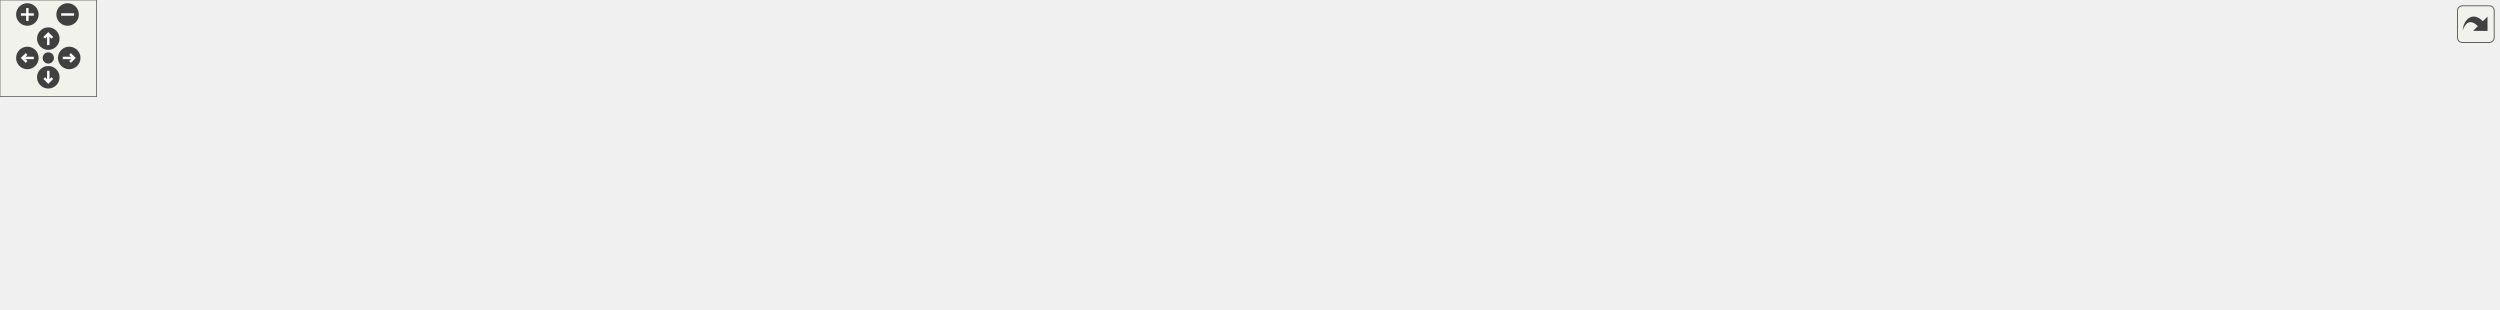
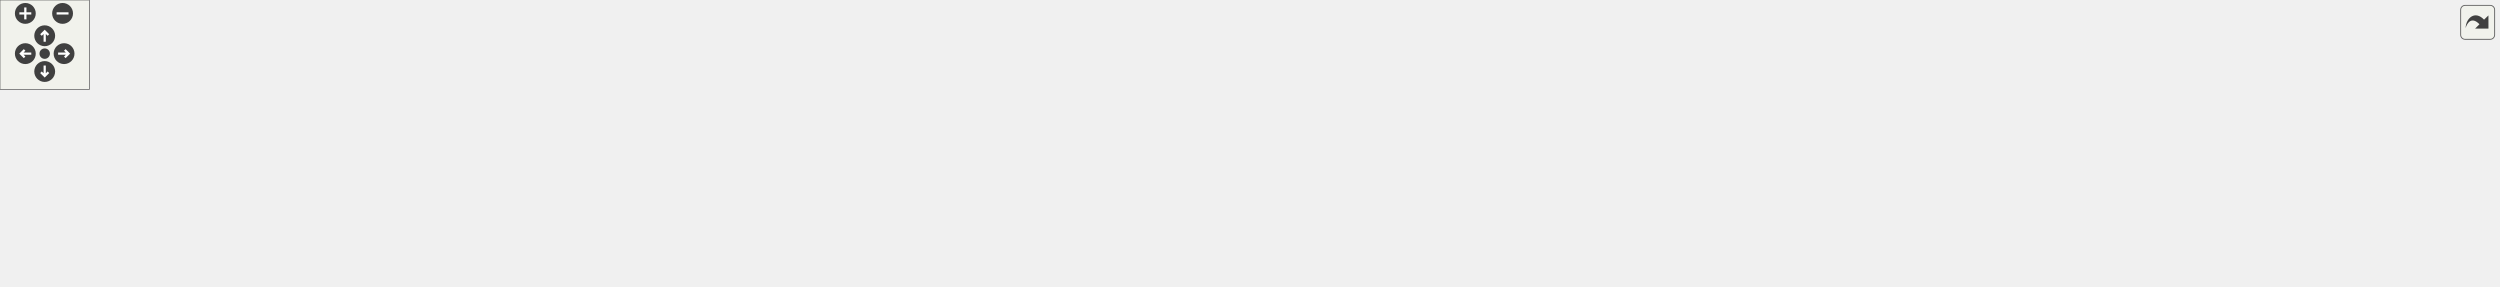
<svg xmlns="http://www.w3.org/2000/svg" xmlns:xlink="http://www.w3.org/1999/xlink" id="main" version="1.1" xml:space="preserve">
  <style type="text/css">
.edge:hover path { stroke: red; }
.edge:hover polygon { stroke: red; fill: red; }
</style>
  <defs>
    <circle id="rim" cx="0" cy="0" r="7" />
    <circle id="rim2" cx="0" cy="0" r="3.5" />
    <g id="zoomPlus">
      <use xlink:href="#rim" fill="#404040">
        <set attributeName="fill" to="#808080" begin="zoomplus.mouseover" end="zoomplus.mouseout" />
      </use>
      <path d="M-4,0h8M0,-4v8" fill="none" stroke="white" stroke-width="1.5" pointer-events="none" />
    </g>
    <g id="zoomMin">
      <use xlink:href="#rim" fill="#404040">
        <set attributeName="fill" to="#808080" begin="zoomminus.mouseover" end="zoomminus.mouseout" />
      </use>
      <path d="M-4,0h8" fill="none" stroke="white" stroke-width="1.5" pointer-events="none" />
    </g>
    <g id="dirArrow">
      <path fill="none" stroke="white" stroke-width="1.5" d="M0,-3.0v7 M-2.5,-0.5L0,-3.0L2.5,-0.5" />
    </g>
    <g id="resetDef">
      <use xlink:href="#rim2" fill="#404040">
        <set attributeName="fill" to="#808080" begin="reset.mouseover" end="reset.mouseout" />
      </use>
    </g>
  </defs>
  <svg id="graph" class="graph">
    <g id="viewport">
      <g id="node1" class="node">
        <g id="a_node1">
          <a xlink:title=" ">
-             <polygon fill="#bfbfbf" stroke="black" points="709.5,-112.5 709.5,-131.5 767.5,-131.5 767.5,-112.5 709.5,-112.5" />
-             <text text-anchor="middle" x="738.5" y="-119.5" font-family="Helvetica,sans-Serif" font-size="10.00">Sensor.h</text>
+             <polygon fill="#bfbfbf" stroke="black" points="796.5,-112.5 796.5,-131.5 854.5,-131.5 854.5,-112.5 796.5,-112.5" />
+             <text text-anchor="middle" x="825.5" y="-119.5" font-family="Helvetica,sans-Serif" font-size="10.00">Sensor.h</text>
          </a>
        </g>
      </g>
      <g id="node2" class="node">
        <g id="a_node2">
          <a xlink:href="AnalogSensor_8h.html" target="_top" xlink:title=" ">
-             <polygon fill="none" stroke="black" points="89.5,-56.5 89.5,-75.5 181.5,-75.5 181.5,-56.5 89.5,-56.5" />
-             <text text-anchor="middle" x="135.5" y="-63.5" font-family="Helvetica,sans-Serif" font-size="10.00">AnalogSensor.h</text>
+             <polygon fill="none" stroke="black" points="100.5,-56.5 100.5,-75.5 192.5,-75.5 192.5,-56.5 100.5,-56.5" />
+             <text text-anchor="middle" x="146.5" y="-63.5" font-family="Helvetica,sans-Serif" font-size="10.00">AnalogSensor.h</text>
          </a>
        </g>
      </g>
      <g id="edge1" class="edge">
-         <path fill="none" stroke="midnightblue" d="M699.26,-118.86C609.15,-113.72 380.53,-99.31 190.5,-76 187.62,-75.65 184.66,-75.25 181.67,-74.83" />
-         <polygon fill="midnightblue" stroke="midnightblue" points="699.12,-122.36 709.31,-119.43 699.52,-115.37 699.12,-122.36" />
+         <path fill="none" stroke="midnightblue" d="M786.4,-119.41C687.94,-115.13 421.89,-101.92 201.5,-76 198.62,-75.66 195.65,-75.28 192.67,-74.87" />
+         <polygon fill="midnightblue" stroke="midnightblue" points="786.35,-122.91 796.49,-119.84 786.65,-115.91 786.35,-122.91" />
      </g>
      <g id="node4" class="node">
        <g id="a_node4">
          <a xlink:href="main_8cpp.html" target="_top" xlink:title=" ">
-             <polygon fill="none" stroke="black" points="619.5,-0.5 619.5,-19.5 681.5,-19.5 681.5,-0.5 619.5,-0.5" />
-             <text text-anchor="middle" x="650.5" y="-7.5" font-family="Helvetica,sans-Serif" font-size="10.00">main.cpp</text>
-           </a>
-         </g>
-       </g>
-       <g id="edge36" class="edge">
-         <path fill="none" stroke="midnightblue" d="M716.22,-106.58C705.08,-98.56 691.98,-87.83 682.5,-76 668.18,-58.14 658.05,-32.82 653.39,-19.68" />
-         <polygon fill="midnightblue" stroke="midnightblue" points="714.42,-109.59 724.64,-112.4 718.4,-103.83 714.42,-109.59" />
+             <polygon fill="none" stroke="black" points="744.5,-0.5 744.5,-19.5 806.5,-19.5 806.5,-0.5 744.5,-0.5" />
+             <text text-anchor="middle" x="775.5" y="-7.5" font-family="Helvetica,sans-Serif" font-size="10.00">main.cpp</text>
+           </a>
+         </g>
+       </g>
+       <g id="edge39" class="edge">
+         <path fill="none" stroke="midnightblue" d="M817.32,-103C806.41,-79 787.53,-37.47 779.41,-19.59" />
+         <polygon fill="midnightblue" stroke="midnightblue" points="814.25,-104.71 821.58,-112.37 820.62,-101.82 814.25,-104.71" />
      </g>
      <g id="node5" class="node">
        <g id="a_node5">
-           <a xlink:href="BME280Sensor_8h.html" target="_top" xlink:title=" ">
-             <polygon fill="none" stroke="black" points="199.5,-56.5 199.5,-75.5 297.5,-75.5 297.5,-56.5 199.5,-56.5" />
-             <text text-anchor="middle" x="248.5" y="-63.5" font-family="Helvetica,sans-Serif" font-size="10.00">BME280Sensor.h</text>
+           <a xlink:href="AS7331Sensor_8h.html" target="_top" xlink:title=" ">
+             <polygon fill="none" stroke="black" points="211,-56.5 211,-75.5 306,-75.5 306,-56.5 211,-56.5" />
+             <text text-anchor="middle" x="258.5" y="-63.5" font-family="Helvetica,sans-Serif" font-size="10.00">AS7331Sensor.h</text>
          </a>
        </g>
      </g>
      <g id="edge4" class="edge">
-         <path fill="none" stroke="midnightblue" d="M699.3,-117.58C623.37,-110.81 450.95,-94.72 306.5,-76 303.57,-75.62 300.56,-75.21 297.52,-74.78" />
-         <polygon fill="midnightblue" stroke="midnightblue" points="699.1,-121.08 709.37,-118.47 699.72,-114.1 699.1,-121.08" />
+         <path fill="none" stroke="midnightblue" d="M786.34,-118.46C700.74,-112.72 490.6,-97.52 315.5,-76 312.42,-75.62 309.25,-75.2 306.05,-74.76" />
+         <polygon fill="midnightblue" stroke="midnightblue" points="786.18,-121.96 796.39,-119.13 786.64,-114.98 786.18,-121.96" />
      </g>
      <g id="node7" class="node">
        <g id="a_node7">
-           <a xlink:href="BME680Sensor_8h.html" target="_top" xlink:title=" ">
-             <polygon fill="none" stroke="black" points="315.5,-56.5 315.5,-75.5 413.5,-75.5 413.5,-56.5 315.5,-56.5" />
-             <text text-anchor="middle" x="364.5" y="-63.5" font-family="Helvetica,sans-Serif" font-size="10.00">BME680Sensor.h</text>
+           <a xlink:href="BME280Sensor_8h.html" target="_top" xlink:title=" ">
+             <polygon fill="none" stroke="black" points="324.5,-56.5 324.5,-75.5 422.5,-75.5 422.5,-56.5 324.5,-56.5" />
+             <text text-anchor="middle" x="373.5" y="-63.5" font-family="Helvetica,sans-Serif" font-size="10.00">BME280Sensor.h</text>
          </a>
        </g>
      </g>
      <g id="edge7" class="edge">
-         <path fill="none" stroke="midnightblue" d="M699.16,-115.56C639.37,-107.25 522.04,-90.81 422.5,-76 419.58,-75.57 416.57,-75.11 413.54,-74.65" />
-         <polygon fill="midnightblue" stroke="midnightblue" points="698.91,-119.06 709.29,-116.96 699.87,-112.12 698.91,-119.06" />
+         <path fill="none" stroke="midnightblue" d="M786.02,-117.02C714.99,-109.75 560.98,-93.43 431.5,-76 428.57,-75.61 425.56,-75.19 422.53,-74.75" />
+         <polygon fill="midnightblue" stroke="midnightblue" points="785.98,-120.54 796.29,-118.07 786.69,-113.57 785.98,-120.54" />
      </g>
      <g id="node9" class="node">
        <g id="a_node9">
-           <a xlink:href="ENS160Sensor_8h.html" target="_top" xlink:title=" ">
-             <polygon fill="none" stroke="black" points="432,-56.5 432,-75.5 527,-75.5 527,-56.5 432,-56.5" />
-             <text text-anchor="middle" x="479.5" y="-63.5" font-family="Helvetica,sans-Serif" font-size="10.00">ENS160Sensor.h</text>
+           <a xlink:href="BME680Sensor_8h.html" target="_top" xlink:title=" ">
+             <polygon fill="none" stroke="black" points="440.5,-56.5 440.5,-75.5 538.5,-75.5 538.5,-56.5 440.5,-56.5" />
+             <text text-anchor="middle" x="489.5" y="-63.5" font-family="Helvetica,sans-Serif" font-size="10.00">BME680Sensor.h</text>
          </a>
        </g>
      </g>
      <g id="edge10" class="edge">
-         <path fill="none" stroke="midnightblue" d="M699.24,-112.81C650.99,-102.76 569.53,-85.77 520.5,-75.55" />
-         <polygon fill="midnightblue" stroke="midnightblue" points="698.79,-116.3 709.29,-114.91 700.22,-109.44 698.79,-116.3" />
+         <path fill="none" stroke="midnightblue" d="M786.2,-114.68C724.71,-104.8 605.88,-85.7 538.77,-74.92" />
+         <polygon fill="midnightblue" stroke="midnightblue" points="785.84,-118.17 796.27,-116.3 786.95,-111.26 785.84,-118.17" />
      </g>
      <g id="node11" class="node">
        <g id="a_node11">
-           <a xlink:href="GeigerSensor_8h.html" target="_top" xlink:title=" ">
-             <polygon fill="none" stroke="black" points="545.5,-56.5 545.5,-75.5 635.5,-75.5 635.5,-56.5 545.5,-56.5" />
-             <text text-anchor="middle" x="590.5" y="-63.5" font-family="Helvetica,sans-Serif" font-size="10.00">GeigerSensor.h</text>
+           <a xlink:href="ENS160Sensor_8h.html" target="_top" xlink:title=" ">
+             <polygon fill="none" stroke="black" points="557,-56.5 557,-75.5 652,-75.5 652,-56.5 557,-56.5" />
+             <text text-anchor="middle" x="604.5" y="-63.5" font-family="Helvetica,sans-Serif" font-size="10.00">ENS160Sensor.h</text>
          </a>
        </g>
      </g>
      <g id="edge13" class="edge">
-         <path fill="none" stroke="midnightblue" d="M705.35,-108.91C677.53,-98.75 638.48,-84.51 613.84,-75.52" />
-         <polygon fill="midnightblue" stroke="midnightblue" points="704.46,-112.3 715.05,-112.44 706.85,-105.73 704.46,-112.3" />
+         <path fill="none" stroke="midnightblue" d="M786.36,-111.44C744.71,-101.26 679.41,-85.3 639.44,-75.54" />
+         <polygon fill="midnightblue" stroke="midnightblue" points="785.61,-114.86 796.15,-113.83 787.27,-108.06 785.61,-114.86" />
      </g>
      <g id="node13" class="node">
        <g id="a_node13">
-           <a xlink:href="INA260Sensor_8h.html" target="_top" xlink:title=" ">
-             <polygon fill="none" stroke="black" points="692,-56.5 692,-75.5 785,-75.5 785,-56.5 692,-56.5" />
-             <text text-anchor="middle" x="738.5" y="-63.5" font-family="Helvetica,sans-Serif" font-size="10.00">INA260Sensor.h</text>
+           <a xlink:href="GeigerSensor_8h.html" target="_top" xlink:title=" ">
+             <polygon fill="none" stroke="black" points="670.5,-56.5 670.5,-75.5 760.5,-75.5 760.5,-56.5 670.5,-56.5" />
+             <text text-anchor="middle" x="715.5" y="-63.5" font-family="Helvetica,sans-Serif" font-size="10.00">GeigerSensor.h</text>
          </a>
        </g>
      </g>
      <g id="edge16" class="edge">
-         <path fill="none" stroke="midnightblue" d="M738.5,-101.8C738.5,-92.91 738.5,-82.78 738.5,-75.75" />
-         <polygon fill="midnightblue" stroke="midnightblue" points="735,-102.08 738.5,-112.08 742,-102.08 735,-102.08" />
+         <path fill="none" stroke="midnightblue" d="M798.74,-107.86C778.34,-97.85 750.83,-84.35 733.13,-75.65" />
+         <polygon fill="midnightblue" stroke="midnightblue" points="797.31,-111.06 807.83,-112.32 800.39,-104.78 797.31,-111.06" />
      </g>
      <g id="node15" class="node">
        <g id="a_node15">
-           <a xlink:href="LSM9DS1Sensor_8h.html" target="_top" xlink:title=" ">
-             <polygon fill="none" stroke="black" points="803.5,-56.5 803.5,-75.5 907.5,-75.5 907.5,-56.5 803.5,-56.5" />
-             <text text-anchor="middle" x="855.5" y="-63.5" font-family="Helvetica,sans-Serif" font-size="10.00">LSM9DS1Sensor.h</text>
+           <a xlink:href="INA260Sensor_8h.html" target="_top" xlink:title=" ">
+             <polygon fill="none" stroke="black" points="817,-56.5 817,-75.5 910,-75.5 910,-56.5 817,-56.5" />
+             <text text-anchor="middle" x="863.5" y="-63.5" font-family="Helvetica,sans-Serif" font-size="10.00">INA260Sensor.h</text>
          </a>
        </g>
      </g>
      <g id="edge19" class="edge">
-         <path fill="none" stroke="midnightblue" d="M766.16,-108.23C788.05,-98.13 818,-84.31 837.05,-75.52" />
-         <polygon fill="midnightblue" stroke="midnightblue" points="764.65,-105.08 757.04,-112.44 767.59,-111.43 764.65,-105.08" />
+         <path fill="none" stroke="midnightblue" d="M837.56,-103.86C844.14,-94.5 852.01,-83.33 857.34,-75.75" />
+         <polygon fill="midnightblue" stroke="midnightblue" points="834.67,-101.89 831.77,-112.08 840.39,-105.92 834.67,-101.89" />
      </g>
      <g id="node17" class="node">
        <g id="a_node17">
-           <a xlink:href="MTK3339Sensor_8h.html" target="_top" xlink:title=" ">
-             <polygon fill="none" stroke="black" points="1408.5,-56.5 1408.5,-75.5 1512.5,-75.5 1512.5,-56.5 1408.5,-56.5" />
-             <text text-anchor="middle" x="1460.5" y="-63.5" font-family="Helvetica,sans-Serif" font-size="10.00">MTK3339Sensor.h</text>
+           <a xlink:href="LSM9DS1Sensor_8h.html" target="_top" xlink:title=" ">
+             <polygon fill="none" stroke="black" points="928.5,-56.5 928.5,-75.5 1032.5,-75.5 1032.5,-56.5 928.5,-56.5" />
+             <text text-anchor="middle" x="980.5" y="-63.5" font-family="Helvetica,sans-Serif" font-size="10.00">LSM9DS1Sensor.h</text>
          </a>
        </g>
      </g>
      <g id="edge22" class="edge">
-         <path fill="none" stroke="midnightblue" d="M777.85,-118.25C875.27,-111.42 1135.53,-92.99 1352.5,-76 1370.69,-74.58 1390.61,-72.94 1408.32,-71.45" />
-         <polygon fill="midnightblue" stroke="midnightblue" points="777.32,-114.78 767.59,-118.97 777.81,-121.76 777.32,-114.78" />
+         <path fill="none" stroke="midnightblue" d="M859.83,-109.04C889,-98.88 930.14,-84.55 956.05,-75.52" />
+         <polygon fill="midnightblue" stroke="midnightblue" points="858.35,-105.85 850.06,-112.44 860.66,-112.46 858.35,-105.85" />
      </g>
      <g id="node19" class="node">
        <g id="a_node19">
-           <a xlink:href="SGP30Sensor_8h.html" target="_top" xlink:title=" ">
-             <polygon fill="none" stroke="black" points="926,-56.5 926,-75.5 1015,-75.5 1015,-56.5 926,-56.5" />
-             <text text-anchor="middle" x="970.5" y="-63.5" font-family="Helvetica,sans-Serif" font-size="10.00">SGP30Sensor.h</text>
-           </a>
-         </g>
-       </g>
-       <g id="edge24" class="edge">
-         <path fill="none" stroke="midnightblue" d="M777.84,-111.84C821.43,-101.7 891.18,-85.46 933.72,-75.56" />
-         <polygon fill="midnightblue" stroke="midnightblue" points="776.83,-108.48 767.88,-114.16 778.42,-115.3 776.83,-108.48" />
+           <a xlink:href="MTK3339Sensor_8h.html" target="_top" xlink:title=" ">
+             <polygon fill="none" stroke="black" points="1533.5,-56.5 1533.5,-75.5 1637.5,-75.5 1637.5,-56.5 1533.5,-56.5" />
+             <text text-anchor="middle" x="1585.5" y="-63.5" font-family="Helvetica,sans-Serif" font-size="10.00">MTK3339Sensor.h</text>
+           </a>
+         </g>
+       </g>
+       <g id="edge25" class="edge">
+         <path fill="none" stroke="midnightblue" d="M864.85,-118.48C966.35,-111.94 1245.3,-93.69 1477.5,-76 1495.7,-74.61 1515.61,-72.99 1533.33,-71.5" />
+         <polygon fill="midnightblue" stroke="midnightblue" points="864.51,-114.99 854.75,-119.13 864.96,-121.98 864.51,-114.99" />
      </g>
      <g id="node21" class="node">
        <g id="a_node21">
-           <a xlink:href="SHT31Sensor_8h.html" target="_top" xlink:title=" ">
-             <polygon fill="none" stroke="black" points="1033,-56.5 1033,-75.5 1122,-75.5 1122,-56.5 1033,-56.5" />
-             <text text-anchor="middle" x="1077.5" y="-63.5" font-family="Helvetica,sans-Serif" font-size="10.00">SHT31Sensor.h</text>
+           <a xlink:href="SGP30Sensor_8h.html" target="_top" xlink:title=" ">
+             <polygon fill="none" stroke="black" points="1051,-56.5 1051,-75.5 1140,-75.5 1140,-56.5 1051,-56.5" />
+             <text text-anchor="middle" x="1095.5" y="-63.5" font-family="Helvetica,sans-Serif" font-size="10.00">SGP30Sensor.h</text>
          </a>
        </g>
      </g>
      <g id="edge27" class="edge">
-         <path fill="none" stroke="midnightblue" d="M777.65,-114.93C832.6,-106.38 935.71,-90.25 1023.5,-76 1026.5,-75.51 1029.6,-75.01 1032.72,-74.49" />
-         <polygon fill="midnightblue" stroke="midnightblue" points="776.99,-111.49 767.64,-116.48 778.06,-118.4 776.99,-111.49" />
+         <path fill="none" stroke="midnightblue" d="M864.76,-113.15C914.82,-103.14 1001.08,-85.88 1052.76,-75.55" />
+         <polygon fill="midnightblue" stroke="midnightblue" points="863.77,-109.78 854.65,-115.17 865.14,-116.64 863.77,-109.78" />
      </g>
      <g id="node23" class="node">
        <g id="a_node23">
-           <a xlink:href="TempSensor_8h.html" target="_top" xlink:title=" ">
-             <polygon fill="none" stroke="black" points="1139.5,-56.5 1139.5,-75.5 1223.5,-75.5 1223.5,-56.5 1139.5,-56.5" />
-             <text text-anchor="middle" x="1181.5" y="-63.5" font-family="Helvetica,sans-Serif" font-size="10.00">TempSensor.h</text>
+           <a xlink:href="SHT31Sensor_8h.html" target="_top" xlink:title=" ">
+             <polygon fill="none" stroke="black" points="1158,-56.5 1158,-75.5 1247,-75.5 1247,-56.5 1158,-56.5" />
+             <text text-anchor="middle" x="1202.5" y="-63.5" font-family="Helvetica,sans-Serif" font-size="10.00">SHT31Sensor.h</text>
          </a>
        </g>
      </g>
      <g id="edge30" class="edge">
-         <path fill="none" stroke="midnightblue" d="M777.82,-117.28C848.55,-110.41 1001.86,-94.72 1130.5,-76 1133.35,-75.59 1136.28,-75.13 1139.23,-74.66" />
-         <polygon fill="midnightblue" stroke="midnightblue" points="777.21,-113.82 767.59,-118.27 777.88,-120.79 777.21,-113.82" />
+         <path fill="none" stroke="midnightblue" d="M864.88,-115.86C925.77,-107.83 1046.39,-91.62 1148.5,-76 1151.51,-75.54 1154.6,-75.05 1157.73,-74.56" />
+         <polygon fill="midnightblue" stroke="midnightblue" points="864.39,-112.39 854.93,-117.17 865.3,-119.33 864.39,-112.39" />
      </g>
      <g id="node25" class="node">
        <g id="a_node25">
+           <a xlink:href="TempSensor_8h.html" target="_top" xlink:title=" ">
+             <polygon fill="none" stroke="black" points="1264.5,-56.5 1264.5,-75.5 1348.5,-75.5 1348.5,-56.5 1264.5,-56.5" />
+             <text text-anchor="middle" x="1306.5" y="-63.5" font-family="Helvetica,sans-Serif" font-size="10.00">TempSensor.h</text>
+           </a>
+         </g>
+       </g>
+       <g id="edge33" class="edge">
+         <path fill="none" stroke="midnightblue" d="M864.55,-117.84C940.2,-111.52 1111.92,-96.16 1255.5,-76 1258.35,-75.6 1261.28,-75.16 1264.24,-74.69" />
+         <polygon fill="midnightblue" stroke="midnightblue" points="864.2,-114.36 854.53,-118.67 864.78,-121.33 864.2,-114.36" />
+       </g>
+       <g id="node27" class="node">
+         <g id="a_node27">
          <a xlink:href="ZOPT220Sensor_8h.html" target="_top" xlink:title=" ">
-             <polygon fill="none" stroke="black" points="1241.5,-56.5 1241.5,-75.5 1343.5,-75.5 1343.5,-56.5 1241.5,-56.5" />
-             <text text-anchor="middle" x="1292.5" y="-63.5" font-family="Helvetica,sans-Serif" font-size="10.00">ZOPT220Sensor.h</text>
-           </a>
-         </g>
-       </g>
-       <g id="edge33" class="edge">
-         <path fill="none" stroke="midnightblue" d="M777.58,-118.22C861.2,-112.09 1063.59,-96.34 1232.5,-76 1235.43,-75.65 1238.43,-75.26 1241.46,-74.86" />
-         <polygon fill="midnightblue" stroke="midnightblue" points="777.24,-114.73 767.52,-118.95 777.74,-121.71 777.24,-114.73" />
+             <polygon fill="none" stroke="black" points="1366.5,-56.5 1366.5,-75.5 1468.5,-75.5 1468.5,-56.5 1366.5,-56.5" />
+             <text text-anchor="middle" x="1417.5" y="-63.5" font-family="Helvetica,sans-Serif" font-size="10.00">ZOPT220Sensor.h</text>
+           </a>
+         </g>
+       </g>
+       <g id="edge36" class="edge">
+         <path fill="none" stroke="midnightblue" d="M864.79,-118.55C953.05,-112.85 1173.71,-97.53 1357.5,-76 1360.43,-75.66 1363.44,-75.28 1366.47,-74.88" />
+         <polygon fill="midnightblue" stroke="midnightblue" points="864.44,-115.06 854.69,-119.2 864.89,-122.05 864.44,-115.06" />
      </g>
      <g id="node3" class="node">
        <g id="a_node3">
          <a xlink:href="AnalogSensor_8cpp.html" target="_top" xlink:title=" ">
            <polygon fill="none" stroke="black" points="0,-0.5 0,-19.5 103,-19.5 103,-0.5 0,-0.5" />
            <text text-anchor="middle" x="51.5" y="-7.5" font-family="Helvetica,sans-Serif" font-size="10.00">AnalogSensor.cpp</text>
          </a>
        </g>
      </g>
      <g id="edge2" class="edge">
-         <path fill="none" stroke="midnightblue" d="M113.57,-50.9C98.16,-41 78.05,-28.07 64.96,-19.65" />
-         <polygon fill="midnightblue" stroke="midnightblue" points="111.7,-53.86 122,-56.32 115.48,-47.97 111.7,-53.86" />
+         <path fill="none" stroke="midnightblue" d="M122.18,-51.18C104.7,-41.24 81.67,-28.15 66.73,-19.65" />
+         <polygon fill="midnightblue" stroke="midnightblue" points="120.81,-54.43 131.24,-56.32 124.27,-48.34 120.81,-54.43" />
      </g>
      <g id="edge3" class="edge">
-         <path fill="none" stroke="midnightblue" d="M191.79,-55.94C377.73,-33.41 427.96,-47.6 609.5,-20 612.67,-19.52 615.96,-18.94 619.24,-18.3" />
-         <polygon fill="midnightblue" stroke="midnightblue" points="191.17,-52.49 181.68,-57.18 192.03,-59.43 191.17,-52.49" />
+         <path fill="none" stroke="midnightblue" d="M202.96,-55.95C439.16,-29.49 502.78,-53.07 734.5,-20 737.67,-19.55 740.97,-18.98 744.25,-18.36" />
+         <polygon fill="midnightblue" stroke="midnightblue" points="202.21,-52.51 192.67,-57.12 203,-59.47 202.21,-52.51" />
      </g>
      <g id="edge6" class="edge">
-         <path fill="none" stroke="midnightblue" d="M307.84,-55.87C442.62,-37.83 479.04,-42.01 609.5,-20 612.66,-19.47 615.95,-18.85 619.22,-18.2" />
-         <polygon fill="midnightblue" stroke="midnightblue" points="306.97,-52.45 297.53,-57.27 307.91,-59.39 306.97,-52.45" />
+         <path fill="none" stroke="midnightblue" d="M316.2,-56.01C502.79,-33.91 552.96,-47.6 734.5,-20 737.67,-19.52 740.96,-18.94 744.24,-18.3" />
+         <polygon fill="midnightblue" stroke="midnightblue" points="315.56,-52.56 306.05,-57.23 316.4,-59.51 315.56,-52.56" />
      </g>
      <g id="node6" class="node">
        <g id="a_node6">
-           <a xlink:href="BME280Sensor_8cpp.html" target="_top" xlink:title=" ">
-             <polygon fill="none" stroke="black" points="121,-0.5 121,-19.5 230,-19.5 230,-0.5 121,-0.5" />
-             <text text-anchor="middle" x="175.5" y="-7.5" font-family="Helvetica,sans-Serif" font-size="10.00">BME280Sensor.cpp</text>
+           <a xlink:href="AS7331Sensor_8cpp.html" target="_top" xlink:title=" ">
+             <polygon fill="none" stroke="black" points="121.5,-0.5 121.5,-19.5 227.5,-19.5 227.5,-0.5 121.5,-0.5" />
+             <text text-anchor="middle" x="174.5" y="-7.5" font-family="Helvetica,sans-Serif" font-size="10.00">AS7331Sensor.cpp</text>
          </a>
        </g>
      </g>
      <g id="edge5" class="edge">
-         <path fill="none" stroke="midnightblue" d="M228.36,-50.1C215.22,-40.38 198.52,-28.03 187.44,-19.83" />
-         <polygon fill="midnightblue" stroke="midnightblue" points="226.65,-53.19 236.77,-56.32 230.81,-47.56 226.65,-53.19" />
+         <path fill="none" stroke="midnightblue" d="M236.57,-50.9C221.16,-41 201.05,-28.07 187.96,-19.65" />
+         <polygon fill="midnightblue" stroke="midnightblue" points="234.7,-53.86 245,-56.32 238.48,-47.97 234.7,-53.86" />
      </g>
      <g id="edge9" class="edge">
-         <path fill="none" stroke="midnightblue" d="M423.8,-54.7C473.49,-45.92 546.24,-32.75 609.5,-20 612.64,-19.37 615.92,-18.68 619.18,-17.99" />
-         <polygon fill="midnightblue" stroke="midnightblue" points="423.11,-51.27 413.87,-56.45 424.32,-58.16 423.11,-51.27" />
+         <path fill="none" stroke="midnightblue" d="M432.84,-55.87C567.62,-37.83 604.04,-42.01 734.5,-20 737.66,-19.47 740.95,-18.85 744.22,-18.2" />
+         <polygon fill="midnightblue" stroke="midnightblue" points="431.97,-52.45 422.53,-57.27 432.91,-59.39 431.97,-52.45" />
      </g>
      <g id="node8" class="node">
        <g id="a_node8">
-           <a xlink:href="BME680Sensor_8cpp.html" target="_top" xlink:title=" ">
-             <polygon fill="none" stroke="black" points="248,-0.5 248,-19.5 357,-19.5 357,-0.5 248,-0.5" />
-             <text text-anchor="middle" x="302.5" y="-7.5" font-family="Helvetica,sans-Serif" font-size="10.00">BME680Sensor.cpp</text>
+           <a xlink:href="BME280Sensor_8cpp.html" target="_top" xlink:title=" ">
+             <polygon fill="none" stroke="black" points="246,-0.5 246,-19.5 355,-19.5 355,-0.5 246,-0.5" />
+             <text text-anchor="middle" x="300.5" y="-7.5" font-family="Helvetica,sans-Serif" font-size="10.00">BME280Sensor.cpp</text>
          </a>
        </g>
      </g>
      <g id="edge8" class="edge">
-         <path fill="none" stroke="midnightblue" d="M346.75,-49.54C335.69,-39.91 321.87,-27.87 312.64,-19.83" />
-         <polygon fill="midnightblue" stroke="midnightblue" points="344.7,-52.4 354.54,-56.32 349.3,-47.12 344.7,-52.4" />
+         <path fill="none" stroke="midnightblue" d="M353.36,-50.1C340.22,-40.38 323.52,-28.03 312.44,-19.83" />
+         <polygon fill="midnightblue" stroke="midnightblue" points="351.65,-53.19 361.77,-56.32 355.81,-47.56 351.65,-53.19" />
      </g>
      <g id="edge12" class="edge">
-         <path fill="none" stroke="midnightblue" d="M516.54,-53.3C548.76,-43.13 594.69,-28.62 623.53,-19.52" />
-         <polygon fill="midnightblue" stroke="midnightblue" points="515.08,-50.09 506.6,-56.44 517.19,-56.77 515.08,-50.09" />
+         <path fill="none" stroke="midnightblue" d="M548.8,-54.7C598.49,-45.92 671.24,-32.75 734.5,-20 737.64,-19.37 740.92,-18.68 744.18,-17.99" />
+         <polygon fill="midnightblue" stroke="midnightblue" points="548.11,-51.27 538.87,-56.45 549.32,-58.16 548.11,-51.27" />
      </g>
      <g id="node10" class="node">
        <g id="a_node10">
-           <a xlink:href="ENS160Sensor_8cpp.html" target="_top" xlink:title=" ">
-             <polygon fill="none" stroke="black" points="375,-0.5 375,-19.5 482,-19.5 482,-0.5 375,-0.5" />
-             <text text-anchor="middle" x="428.5" y="-7.5" font-family="Helvetica,sans-Serif" font-size="10.00">ENS160Sensor.cpp</text>
+           <a xlink:href="BME680Sensor_8cpp.html" target="_top" xlink:title=" ">
+             <polygon fill="none" stroke="black" points="373,-0.5 373,-19.5 482,-19.5 482,-0.5 373,-0.5" />
+             <text text-anchor="middle" x="427.5" y="-7.5" font-family="Helvetica,sans-Serif" font-size="10.00">BME680Sensor.cpp</text>
          </a>
        </g>
      </g>
      <g id="edge11" class="edge">
-         <path fill="none" stroke="midnightblue" d="M464.12,-48.72C455.13,-39.2 444.14,-27.56 436.76,-19.75" />
-         <polygon fill="midnightblue" stroke="midnightblue" points="461.67,-51.22 471.08,-56.08 466.76,-46.41 461.67,-51.22" />
+         <path fill="none" stroke="midnightblue" d="M471.75,-49.54C460.69,-39.91 446.87,-27.87 437.64,-19.83" />
+         <polygon fill="midnightblue" stroke="midnightblue" points="469.7,-52.4 479.54,-56.32 474.3,-47.12 469.7,-52.4" />
      </g>
      <g id="edge15" class="edge">
-         <path fill="none" stroke="midnightblue" d="M607.68,-49.54C618.38,-39.91 631.76,-27.87 640.68,-19.83" />
-         <polygon fill="midnightblue" stroke="midnightblue" points="605.23,-47.03 600.14,-56.32 609.91,-52.24 605.23,-47.03" />
+         <path fill="none" stroke="midnightblue" d="M641.54,-53.3C673.76,-43.13 719.69,-28.62 748.53,-19.52" />
+         <polygon fill="midnightblue" stroke="midnightblue" points="640.08,-50.09 631.6,-56.44 642.19,-56.77 640.08,-50.09" />
      </g>
      <g id="node12" class="node">
        <g id="a_node12">
-           <a xlink:href="GeigerSensor_8cpp.html" target="_top" xlink:title=" ">
-             <polygon fill="none" stroke="black" points="500,-0.5 500,-19.5 601,-19.5 601,-0.5 500,-0.5" />
-             <text text-anchor="middle" x="550.5" y="-7.5" font-family="Helvetica,sans-Serif" font-size="10.00">GeigerSensor.cpp</text>
+           <a xlink:href="ENS160Sensor_8cpp.html" target="_top" xlink:title=" ">
+             <polygon fill="none" stroke="black" points="500,-0.5 500,-19.5 607,-19.5 607,-0.5 500,-0.5" />
+             <text text-anchor="middle" x="553.5" y="-7.5" font-family="Helvetica,sans-Serif" font-size="10.00">ENS160Sensor.cpp</text>
          </a>
        </g>
      </g>
      <g id="edge14" class="edge">
-         <path fill="none" stroke="midnightblue" d="M577.8,-47.86C570.87,-38.5 562.59,-27.33 556.98,-19.75" />
-         <polygon fill="midnightblue" stroke="midnightblue" points="575.13,-50.13 583.89,-56.08 580.75,-45.96 575.13,-50.13" />
+         <path fill="none" stroke="midnightblue" d="M589.12,-48.72C580.13,-39.2 569.14,-27.56 561.76,-19.75" />
+         <polygon fill="midnightblue" stroke="midnightblue" points="586.67,-51.22 596.08,-56.08 591.76,-46.41 586.67,-51.22" />
      </g>
      <g id="edge18" class="edge">
-         <path fill="none" stroke="midnightblue" d="M715.52,-50.9C699.39,-41 678.32,-28.07 664.6,-19.65" />
-         <polygon fill="midnightblue" stroke="midnightblue" points="714.01,-54.08 724.36,-56.32 717.67,-48.11 714.01,-54.08" />
+         <path fill="none" stroke="midnightblue" d="M732.68,-49.54C743.38,-39.91 756.76,-27.87 765.68,-19.83" />
+         <polygon fill="midnightblue" stroke="midnightblue" points="730.23,-47.03 725.14,-56.32 734.91,-52.24 730.23,-47.03" />
      </g>
      <g id="node14" class="node">
        <g id="a_node14">
-           <a xlink:href="INA260Sensor_8cpp.html" target="_top" xlink:title=" ">
-             <polygon fill="none" stroke="black" points="699.5,-0.5 699.5,-19.5 803.5,-19.5 803.5,-0.5 699.5,-0.5" />
-             <text text-anchor="middle" x="751.5" y="-7.5" font-family="Helvetica,sans-Serif" font-size="10.00">INA260Sensor.cpp</text>
+           <a xlink:href="GeigerSensor_8cpp.html" target="_top" xlink:title=" ">
+             <polygon fill="none" stroke="black" points="625,-0.5 625,-19.5 726,-19.5 726,-0.5 625,-0.5" />
+             <text text-anchor="middle" x="675.5" y="-7.5" font-family="Helvetica,sans-Serif" font-size="10.00">GeigerSensor.cpp</text>
          </a>
        </g>
      </g>
      <g id="edge17" class="edge">
-         <path fill="none" stroke="midnightblue" d="M743.05,-46.1C745.21,-37.14 747.68,-26.86 749.39,-19.75" />
-         <polygon fill="midnightblue" stroke="midnightblue" points="739.58,-45.54 740.65,-56.08 746.39,-47.18 739.58,-45.54" />
+         <path fill="none" stroke="midnightblue" d="M702.8,-47.86C695.87,-38.5 687.59,-27.33 681.98,-19.75" />
+         <polygon fill="midnightblue" stroke="midnightblue" points="700.13,-50.13 708.89,-56.08 705.75,-45.96 700.13,-50.13" />
      </g>
      <g id="edge21" class="edge">
-         <path fill="none" stroke="midnightblue" d="M813,-53.8C773.92,-43.51 716.89,-28.49 681.82,-19.25" />
-         <polygon fill="midnightblue" stroke="midnightblue" points="812.46,-57.28 823.02,-56.44 814.24,-50.51 812.46,-57.28" />
+         <path fill="none" stroke="midnightblue" d="M840.52,-50.9C824.39,-41 803.32,-28.07 789.6,-19.65" />
+         <polygon fill="midnightblue" stroke="midnightblue" points="839.01,-54.08 849.36,-56.32 842.67,-48.11 839.01,-54.08" />
      </g>
      <g id="node16" class="node">
        <g id="a_node16">
-           <a xlink:href="LSM9DS1Sensor_8cpp.html" target="_top" xlink:title=" ">
-             <polygon fill="none" stroke="black" points="822,-0.5 822,-19.5 937,-19.5 937,-0.5 822,-0.5" />
-             <text text-anchor="middle" x="879.5" y="-7.5" font-family="Helvetica,sans-Serif" font-size="10.00">LSM9DS1Sensor.cpp</text>
+           <a xlink:href="INA260Sensor_8cpp.html" target="_top" xlink:title=" ">
+             <polygon fill="none" stroke="black" points="824.5,-0.5 824.5,-19.5 928.5,-19.5 928.5,-0.5 824.5,-0.5" />
+             <text text-anchor="middle" x="876.5" y="-7.5" font-family="Helvetica,sans-Serif" font-size="10.00">INA260Sensor.cpp</text>
          </a>
        </g>
      </g>
      <g id="edge20" class="edge">
-         <path fill="none" stroke="midnightblue" d="M863.64,-46.69C867.68,-37.59 872.38,-27.01 875.61,-19.75" />
-         <polygon fill="midnightblue" stroke="midnightblue" points="860.33,-45.52 859.46,-56.08 866.72,-48.37 860.33,-45.52" />
+         <path fill="none" stroke="midnightblue" d="M868.05,-46.1C870.21,-37.14 872.68,-26.86 874.39,-19.75" />
+         <polygon fill="midnightblue" stroke="midnightblue" points="864.58,-45.54 865.65,-56.08 871.39,-47.18 864.58,-45.54" />
+       </g>
+       <g id="edge24" class="edge">
+         <path fill="none" stroke="midnightblue" d="M938,-53.8C898.92,-43.51 841.89,-28.49 806.82,-19.25" />
+         <polygon fill="midnightblue" stroke="midnightblue" points="937.46,-57.28 948.02,-56.44 939.24,-50.51 937.46,-57.28" />
      </g>
      <g id="node18" class="node">
        <g id="a_node18">
-           <a xlink:href="MTK3339Sensor_8cpp.html" target="_top" xlink:title=" ">
-             <polygon fill="none" stroke="black" points="1437,-0.5 1437,-19.5 1552,-19.5 1552,-0.5 1437,-0.5" />
-             <text text-anchor="middle" x="1494.5" y="-7.5" font-family="Helvetica,sans-Serif" font-size="10.00">MTK3339Sensor.cpp</text>
+           <a xlink:href="LSM9DS1Sensor_8cpp.html" target="_top" xlink:title=" ">
+             <polygon fill="none" stroke="black" points="947,-0.5 947,-19.5 1062,-19.5 1062,-0.5 947,-0.5" />
+             <text text-anchor="middle" x="1004.5" y="-7.5" font-family="Helvetica,sans-Serif" font-size="10.00">LSM9DS1Sensor.cpp</text>
          </a>
        </g>
      </g>
      <g id="edge23" class="edge">
-         <path fill="none" stroke="midnightblue" d="M1471.48,-47.57C1477.33,-38.27 1484.27,-27.25 1488.99,-19.75" />
-         <polygon fill="midnightblue" stroke="midnightblue" points="1468.48,-45.76 1466.11,-56.08 1474.4,-49.49 1468.48,-45.76" />
-       </g>
-       <g id="edge25" class="edge">
-         <path fill="none" stroke="midnightblue" d="M915.68,-55.88C814.43,-39.59 787.27,-38.57 690.5,-20 687.7,-19.46 684.8,-18.87 681.9,-18.26" />
-         <polygon fill="midnightblue" stroke="midnightblue" points="915.28,-59.37 925.72,-57.51 916.4,-52.46 915.28,-59.37" />
+         <path fill="none" stroke="midnightblue" d="M988.64,-46.69C992.68,-37.59 997.38,-27.01 1000.61,-19.75" />
+         <polygon fill="midnightblue" stroke="midnightblue" points="985.33,-45.52 984.46,-56.08 991.72,-48.37 985.33,-45.52" />
      </g>
      <g id="node20" class="node">
        <g id="a_node20">
-           <a xlink:href="SGP30Sensor_8cpp.html" target="_top" xlink:title=" ">
-             <polygon fill="none" stroke="black" points="955,-0.5 955,-19.5 1056,-19.5 1056,-0.5 955,-0.5" />
-             <text text-anchor="middle" x="1005.5" y="-7.5" font-family="Helvetica,sans-Serif" font-size="10.00">SGP30Sensor.cpp</text>
+           <a xlink:href="MTK3339Sensor_8cpp.html" target="_top" xlink:title=" ">
+             <polygon fill="none" stroke="black" points="1562,-0.5 1562,-19.5 1677,-19.5 1677,-0.5 1562,-0.5" />
+             <text text-anchor="middle" x="1619.5" y="-7.5" font-family="Helvetica,sans-Serif" font-size="10.00">MTK3339Sensor.cpp</text>
          </a>
        </g>
      </g>
      <g id="edge26" class="edge">
-         <path fill="none" stroke="midnightblue" d="M981.8,-47.57C987.82,-38.27 994.97,-27.25 999.83,-19.75" />
-         <polygon fill="midnightblue" stroke="midnightblue" points="978.78,-45.79 976.28,-56.08 984.66,-49.6 978.78,-45.79" />
+         <path fill="none" stroke="midnightblue" d="M1596.48,-47.57C1602.33,-38.27 1609.27,-27.25 1613.99,-19.75" />
+         <polygon fill="midnightblue" stroke="midnightblue" points="1593.48,-45.76 1591.11,-56.08 1599.4,-49.49 1593.48,-45.76" />
      </g>
      <g id="edge28" class="edge">
-         <path fill="none" stroke="midnightblue" d="M1022.8,-55.99C874.31,-36.11 834.2,-43.85 690.5,-20 687.69,-19.53 684.78,-18.99 681.88,-18.41" />
-         <polygon fill="midnightblue" stroke="midnightblue" points="1022.36,-59.46 1032.74,-57.34 1023.3,-52.52 1022.36,-59.46" />
+         <path fill="none" stroke="midnightblue" d="M1040.68,-55.88C939.43,-39.59 912.27,-38.57 815.5,-20 812.7,-19.46 809.8,-18.87 806.9,-18.26" />
+         <polygon fill="midnightblue" stroke="midnightblue" points="1040.28,-59.37 1050.72,-57.51 1041.4,-52.46 1040.28,-59.37" />
      </g>
      <g id="node22" class="node">
        <g id="a_node22">
-           <a xlink:href="SHT31Sensor_8cpp.html" target="_top" xlink:title=" ">
-             <polygon fill="none" stroke="black" points="1074,-0.5 1074,-19.5 1175,-19.5 1175,-0.5 1074,-0.5" />
-             <text text-anchor="middle" x="1124.5" y="-7.5" font-family="Helvetica,sans-Serif" font-size="10.00">SHT31Sensor.cpp</text>
+           <a xlink:href="SGP30Sensor_8cpp.html" target="_top" xlink:title=" ">
+             <polygon fill="none" stroke="black" points="1080,-0.5 1080,-19.5 1181,-19.5 1181,-0.5 1080,-0.5" />
+             <text text-anchor="middle" x="1130.5" y="-7.5" font-family="Helvetica,sans-Serif" font-size="10.00">SGP30Sensor.cpp</text>
          </a>
        </g>
      </g>
      <g id="edge29" class="edge">
-         <path fill="none" stroke="midnightblue" d="M1091.92,-48.43C1100.16,-38.97 1110.15,-27.48 1116.88,-19.75" />
-         <polygon fill="midnightblue" stroke="midnightblue" points="1089.19,-46.24 1085.26,-56.08 1094.47,-50.84 1089.19,-46.24" />
+         <path fill="none" stroke="midnightblue" d="M1106.8,-47.57C1112.82,-38.27 1119.97,-27.25 1124.83,-19.75" />
+         <polygon fill="midnightblue" stroke="midnightblue" points="1103.78,-45.79 1101.28,-56.08 1109.66,-49.6 1103.78,-45.79" />
      </g>
      <g id="edge31" class="edge">
-         <path fill="none" stroke="midnightblue" d="M1129.24,-55.96C934.15,-31.53 881.24,-49.12 690.5,-20 687.69,-19.57 684.77,-19.06 681.86,-18.49" />
-         <polygon fill="midnightblue" stroke="midnightblue" points="1128.88,-59.44 1139.25,-57.23 1129.77,-52.5 1128.88,-59.44" />
+         <path fill="none" stroke="midnightblue" d="M1147.8,-55.99C999.31,-36.11 959.2,-43.85 815.5,-20 812.69,-19.53 809.78,-18.99 806.88,-18.41" />
+         <polygon fill="midnightblue" stroke="midnightblue" points="1147.36,-59.46 1157.74,-57.34 1148.3,-52.52 1147.36,-59.46" />
      </g>
      <g id="node24" class="node">
        <g id="a_node24">
-           <a xlink:href="TempSensor_8cpp.html" target="_top" xlink:title=" ">
-             <polygon fill="none" stroke="black" points="1193,-0.5 1193,-19.5 1288,-19.5 1288,-0.5 1193,-0.5" />
-             <text text-anchor="middle" x="1240.5" y="-7.5" font-family="Helvetica,sans-Serif" font-size="10.00">TempSensor.cpp</text>
+           <a xlink:href="SHT31Sensor_8cpp.html" target="_top" xlink:title=" ">
+             <polygon fill="none" stroke="black" points="1199,-0.5 1199,-19.5 1300,-19.5 1300,-0.5 1199,-0.5" />
+             <text text-anchor="middle" x="1249.5" y="-7.5" font-family="Helvetica,sans-Serif" font-size="10.00">SHT31Sensor.cpp</text>
          </a>
        </g>
      </g>
      <g id="edge32" class="edge">
-         <path fill="none" stroke="midnightblue" d="M1198.39,-49.54C1208.91,-39.91 1222.07,-27.87 1230.85,-19.83" />
-         <polygon fill="midnightblue" stroke="midnightblue" points="1195.99,-46.99 1190.98,-56.32 1200.72,-52.15 1195.99,-46.99" />
+         <path fill="none" stroke="midnightblue" d="M1216.92,-48.43C1225.16,-38.97 1235.15,-27.48 1241.88,-19.75" />
+         <polygon fill="midnightblue" stroke="midnightblue" points="1214.19,-46.24 1210.26,-56.08 1219.47,-50.84 1214.19,-46.24" />
      </g>
      <g id="edge34" class="edge">
-         <path fill="none" stroke="midnightblue" d="M1231.36,-55.98C990.72,-30.73 926.16,-54.13 690.5,-20 687.68,-19.59 684.77,-19.09 681.86,-18.54" />
-         <polygon fill="midnightblue" stroke="midnightblue" points="1231.16,-59.47 1241.47,-57.05 1231.9,-52.51 1231.16,-59.47" />
+         <path fill="none" stroke="midnightblue" d="M1254.24,-55.96C1059.15,-31.53 1006.24,-49.12 815.5,-20 812.69,-19.57 809.77,-19.06 806.86,-18.49" />
+         <polygon fill="midnightblue" stroke="midnightblue" points="1253.88,-59.44 1264.25,-57.23 1254.77,-52.5 1253.88,-59.44" />
      </g>
      <g id="node26" class="node">
        <g id="a_node26">
+           <a xlink:href="TempSensor_8cpp.html" target="_top" xlink:title=" ">
+             <polygon fill="none" stroke="black" points="1318,-0.5 1318,-19.5 1413,-19.5 1413,-0.5 1318,-0.5" />
+             <text text-anchor="middle" x="1365.5" y="-7.5" font-family="Helvetica,sans-Serif" font-size="10.00">TempSensor.cpp</text>
+           </a>
+         </g>
+       </g>
+       <g id="edge35" class="edge">
+         <path fill="none" stroke="midnightblue" d="M1323.39,-49.54C1333.91,-39.91 1347.07,-27.87 1355.85,-19.83" />
+         <polygon fill="midnightblue" stroke="midnightblue" points="1320.99,-46.99 1315.98,-56.32 1325.72,-52.15 1320.99,-46.99" />
+       </g>
+       <g id="edge37" class="edge">
+         <path fill="none" stroke="midnightblue" d="M1356.36,-55.98C1115.72,-30.73 1051.16,-54.13 815.5,-20 812.68,-19.59 809.77,-19.09 806.86,-18.54" />
+         <polygon fill="midnightblue" stroke="midnightblue" points="1356.16,-59.47 1366.47,-57.05 1356.9,-52.51 1356.16,-59.47" />
+       </g>
+       <g id="node28" class="node">
+         <g id="a_node28">
          <a xlink:href="ZOPT220Sensor_8cpp.html" target="_top" xlink:title=" ">
-             <polygon fill="none" stroke="black" points="1306,-0.5 1306,-19.5 1419,-19.5 1419,-0.5 1306,-0.5" />
-             <text text-anchor="middle" x="1362.5" y="-7.5" font-family="Helvetica,sans-Serif" font-size="10.00">ZOPT220Sensor.cpp</text>
-           </a>
-         </g>
-       </g>
-       <g id="edge35" class="edge">
-         <path fill="none" stroke="midnightblue" d="M1311.81,-50.1C1324.41,-40.38 1340.43,-28.03 1351.05,-19.83" />
-         <polygon fill="midnightblue" stroke="midnightblue" points="1309.53,-47.44 1303.75,-56.32 1313.8,-52.99 1309.53,-47.44" />
+             <polygon fill="none" stroke="black" points="1431,-0.5 1431,-19.5 1544,-19.5 1544,-0.5 1431,-0.5" />
+             <text text-anchor="middle" x="1487.5" y="-7.5" font-family="Helvetica,sans-Serif" font-size="10.00">ZOPT220Sensor.cpp</text>
+           </a>
+         </g>
+       </g>
+       <g id="edge38" class="edge">
+         <path fill="none" stroke="midnightblue" d="M1436.81,-50.1C1449.41,-40.38 1465.43,-28.03 1476.05,-19.83" />
+         <polygon fill="midnightblue" stroke="midnightblue" points="1434.53,-47.44 1428.75,-56.32 1438.8,-52.99 1434.53,-47.44" />
      </g>
    </g>
  </svg>
  <g id="navigator" transform="translate(0 0)" fill="#404254">
    <rect fill="#f2f5e9" fill-opacity="0.5" stroke="#606060" stroke-width=".5" x="0" y="0" width="60" height="60" />
    <use id="zoomplus" xlink:href="#zoomPlus" x="17" y="9" />
    <use id="zoomminus" xlink:href="#zoomMin" x="42" y="9" />
    <use id="reset" xlink:href="#resetDef" x="30" y="36" />
    <g id="arrowUp" xlink:href="#dirArrow" transform="translate(30 24)">
      <use xlink:href="#rim" fill="#404040">
        <set attributeName="fill" to="#808080" begin="arrowUp.mouseover" end="arrowUp.mouseout" />
      </use>
      <path fill="none" stroke="white" stroke-width="1.5" d="M0,-3.0v7 M-2.5,-0.5L0,-3.0L2.5,-0.5" />
    </g>
    <g id="arrowRight" xlink:href="#dirArrow" transform="rotate(90) translate(36 -43)">
      <use xlink:href="#rim" fill="#404040">
        <set attributeName="fill" to="#808080" begin="arrowRight.mouseover" end="arrowRight.mouseout" />
      </use>
      <path fill="none" stroke="white" stroke-width="1.5" d="M0,-3.0v7 M-2.5,-0.5L0,-3.0L2.5,-0.5" />
    </g>
    <g id="arrowDown" xlink:href="#dirArrow" transform="rotate(180) translate(-30 -48)">
      <use xlink:href="#rim" fill="#404040">
        <set attributeName="fill" to="#808080" begin="arrowDown.mouseover" end="arrowDown.mouseout" />
      </use>
      <path fill="none" stroke="white" stroke-width="1.5" d="M0,-3.0v7 M-2.5,-0.5L0,-3.0L2.5,-0.5" />
    </g>
    <g id="arrowLeft" xlink:href="#dirArrow" transform="rotate(270) translate(-36 17)">
      <use xlink:href="#rim" fill="#404040">
        <set attributeName="fill" to="#808080" begin="arrowLeft.mouseover" end="arrowLeft.mouseout" />
      </use>
      <path fill="none" stroke="white" stroke-width="1.5" d="M0,-3.0v7 M-2.5,-0.5L0,-3.0L2.5,-0.5" />
    </g>
  </g>
  <svg viewBox="0 0 15 15" width="100%" height="30px" preserveAspectRatio="xMaxYMin meet">
    <g id="arrow_out" transform="scale(0.3 0.3)">
      <a xlink:href="Sensor_8h__dep__incl_org.svg" target="_base">
        <rect id="button" ry="5" rx="5" y="6" x="6" height="38" width="38" fill="#f2f5e9" fill-opacity="0.5" stroke="#606060" stroke-width="1.0" />
        <path id="arrow" d="M 11.5,31.437 C 11.94,20.098 22.043,11.323 32.159,21.979 L 37.069,17.246 C 37.069,17.246 37.088,32 37.088,32 L 22.16,31.978 C 22.16,31.978 26.998,27.14 26.998,27.14 C 18.529,18.264 13.292,25.23 11.5,31.437 z" style="fill:#404040;" />
      </a>
    </g>
  </svg>
</svg>
